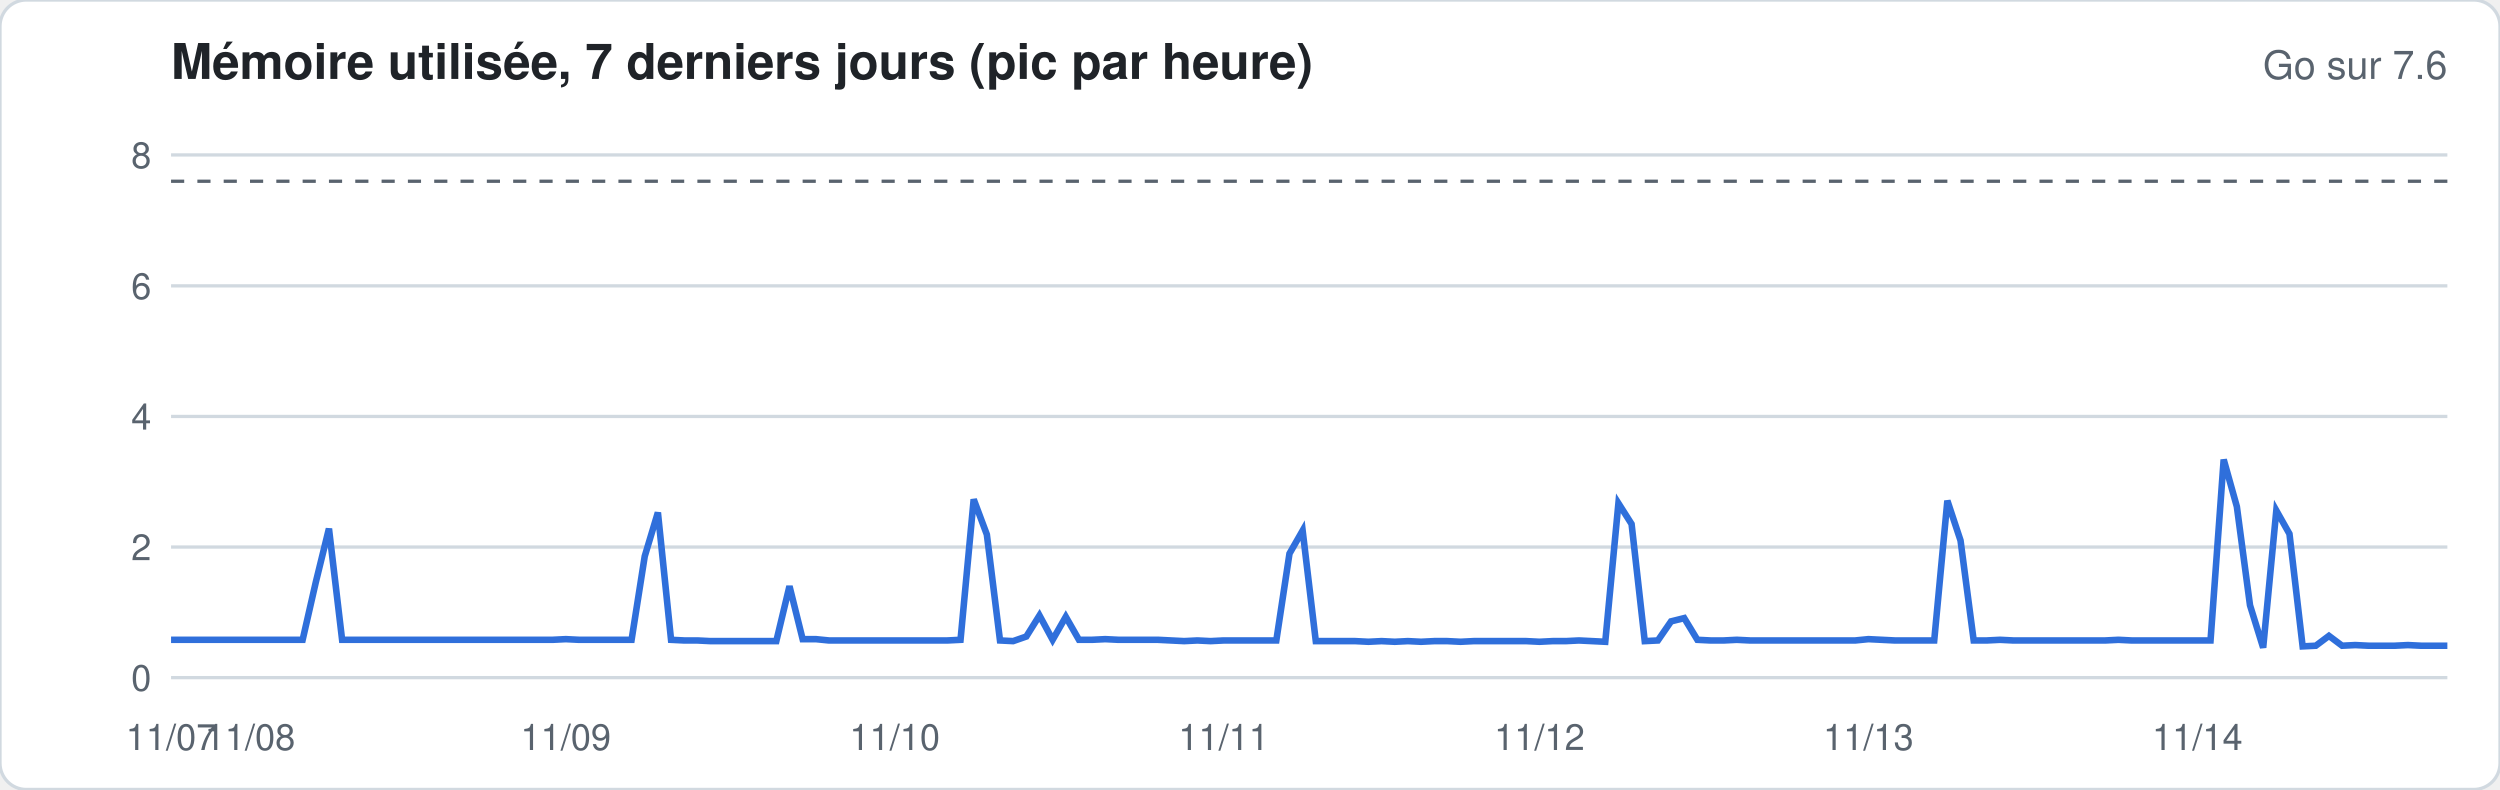
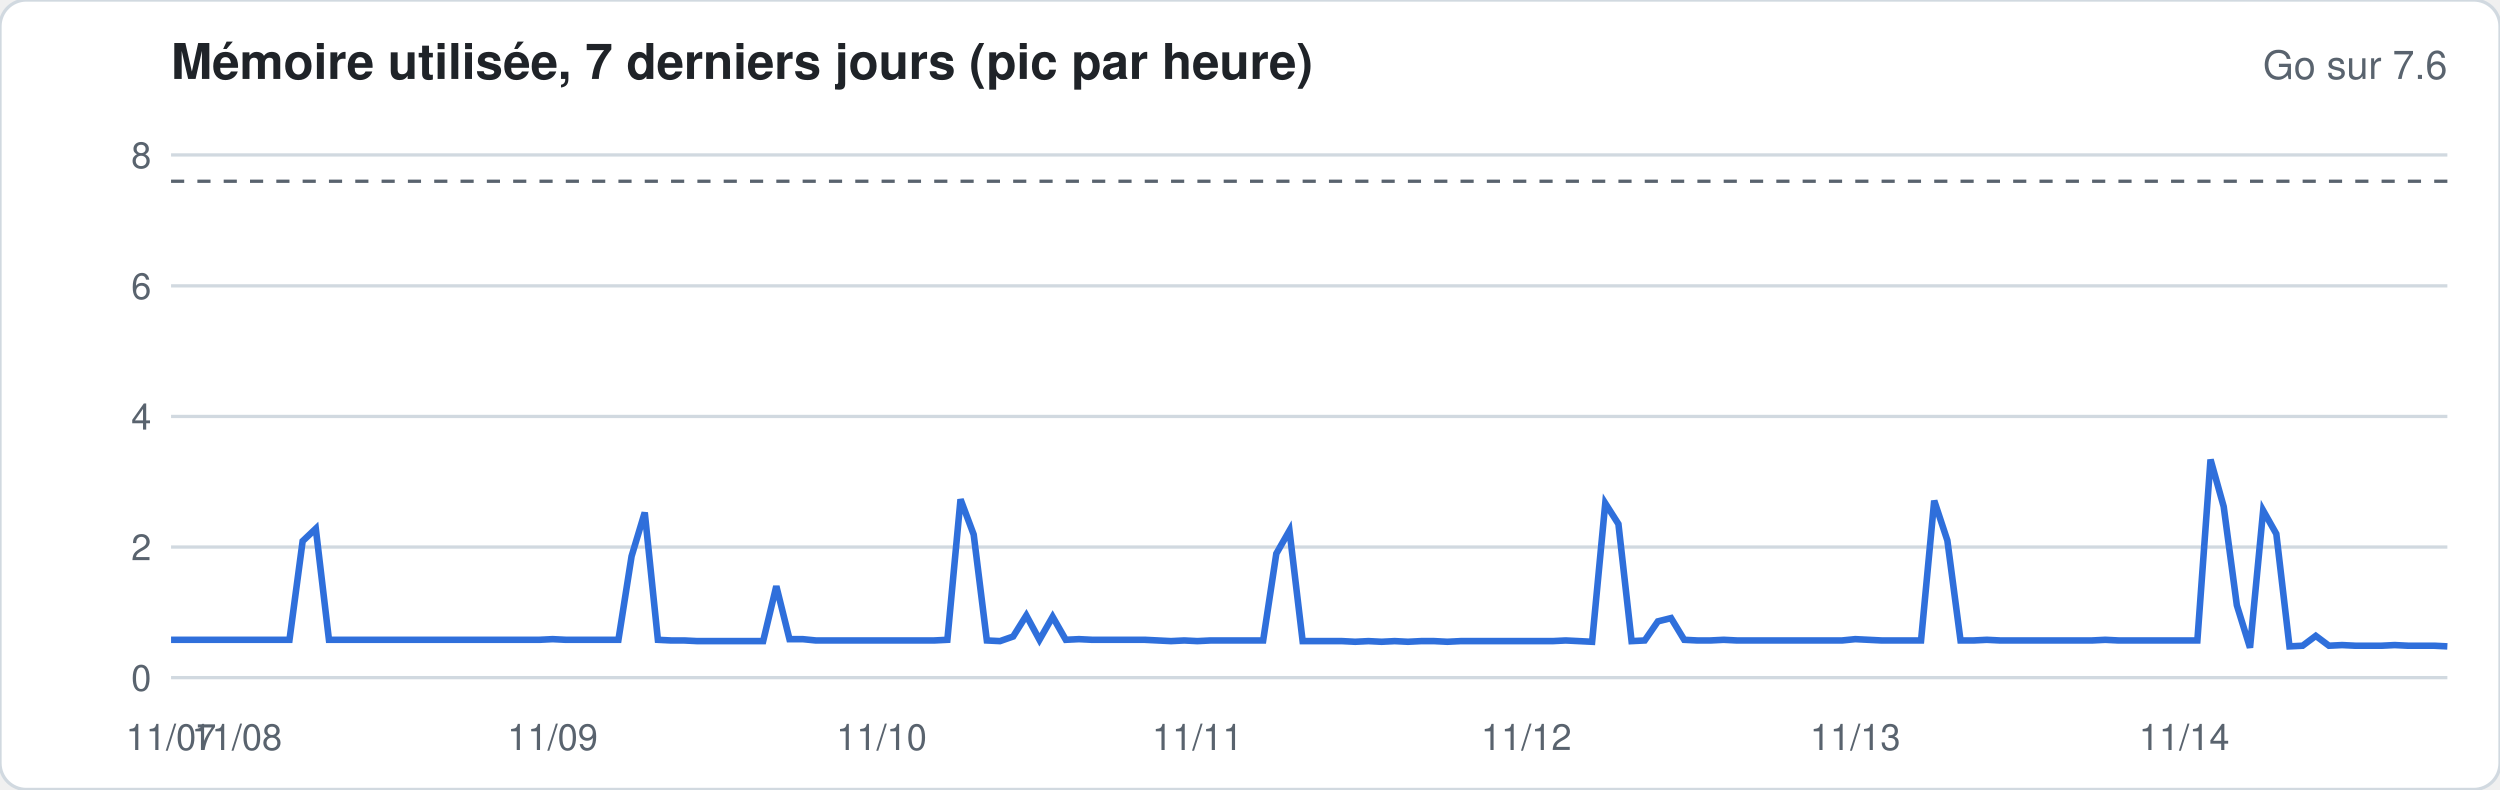
<svg xmlns="http://www.w3.org/2000/svg" width="760" height="240" viewBox="0 0 760 240" font-family="-apple-system,Segoe UI,Helvetica,Arial,sans-serif">
  <rect width="760" height="240" rx="8" fill="#ffffff" stroke="#d1d9e0" />
  <text x="52" y="24" font-size="15" font-weight="600" fill="#1f2328">Mémoire utilisée, 7 derniers jours (pic par heure)</text>
  <text x="744" y="24" font-size="12" fill="#59636e" text-anchor="end">Go sur 7.6</text>
  <line x1="52" x2="744" y1="206.0" y2="206.0" stroke="#d1d9e0" stroke-width="1" />
  <text x="46" y="210.0" font-size="11" fill="#59636e" text-anchor="end">0</text>
  <line x1="52" x2="744" y1="166.3" y2="166.3" stroke="#d1d9e0" stroke-width="1" />
  <text x="46" y="170.3" font-size="11" fill="#59636e" text-anchor="end">2</text>
  <line x1="52" x2="744" y1="126.6" y2="126.6" stroke="#d1d9e0" stroke-width="1" />
  <text x="46" y="130.6" font-size="11" fill="#59636e" text-anchor="end">4</text>
  <line x1="52" x2="744" y1="86.9" y2="86.9" stroke="#d1d9e0" stroke-width="1" />
  <text x="46" y="90.9" font-size="11" fill="#59636e" text-anchor="end">6</text>
  <line x1="52" x2="744" y1="47.1" y2="47.1" stroke="#d1d9e0" stroke-width="1" />
  <text x="46" y="51.1" font-size="11" fill="#59636e" text-anchor="end">8</text>
  <line x1="52" x2="744" y1="55.1" y2="55.1" stroke="#59636e" stroke-dasharray="4 4" />
-   <polyline fill="none" stroke="#2f6fdb" stroke-width="2" points="52.0,194.5 56.0,194.5 60.0,194.5 64.0,194.5 68.0,194.5 72.0,194.5 76.0,194.5 80.0,194.5 84.0,194.5 88.0,194.5 92.0,194.5 96.0,177.0 100.0,160.7 104.0,194.5 108.0,194.5 112.0,194.5 116.0,194.5 120.0,194.5 124.0,194.5 128.0,194.5 132.0,194.5 136.0,194.5 140.0,194.5 144.0,194.5 148.0,194.5 152.0,194.5 156.0,194.5 160.0,194.5 164.0,194.5 168.0,194.5 172.0,194.3 176.0,194.5 180.0,194.5 184.0,194.5 188.0,194.5 192.0,194.5 196.0,169.1 200.0,155.8 204.0,194.5 208.0,194.7 212.0,194.7 216.0,194.9 220.0,194.9 224.0,194.9 228.0,194.9 232.0,194.9 236.0,194.9 240.0,178.2 244.0,194.3 248.0,194.3 252.0,194.7 256.0,194.7 260.0,194.7 264.0,194.7 268.0,194.7 272.0,194.7 276.0,194.7 280.0,194.7 284.0,194.7 288.0,194.7 292.0,194.5 296.0,151.8 300.0,162.5 304.0,194.7 308.0,194.9 312.0,193.5 316.0,187.1 320.0,194.5 324.0,187.5 328.0,194.5 332.0,194.5 336.0,194.3 340.0,194.5 344.0,194.5 348.0,194.5 352.0,194.5 356.0,194.7 360.0,194.9 364.0,194.7 368.0,194.9 372.0,194.7 376.0,194.7 380.0,194.7 384.0,194.7 388.0,194.7 392.0,168.3 396.0,161.3 400.0,194.9 404.0,194.9 408.0,194.9 412.0,194.9 416.0,195.1 420.0,194.9 424.0,195.1 428.0,194.9 432.0,195.1 436.0,194.9 440.0,194.9 444.0,195.1 448.0,194.9 452.0,194.9 456.0,194.9 460.0,194.9 464.0,194.9 468.0,195.1 472.0,194.9 476.0,194.9 480.0,194.7 484.0,194.9 488.0,195.1 492.0,153.0 496.0,159.3 500.0,194.9 504.0,194.7 508.0,188.9 512.0,187.9 516.0,194.5 520.0,194.7 524.0,194.7 528.0,194.5 532.0,194.7 536.0,194.7 540.0,194.7 544.0,194.7 548.0,194.7 552.0,194.7 556.0,194.7 560.0,194.7 564.0,194.7 568.0,194.3 572.0,194.5 576.0,194.7 580.0,194.7 584.0,194.7 588.0,194.7 592.0,152.2 596.0,164.3 600.0,194.7 604.0,194.7 608.0,194.5 612.0,194.7 616.0,194.7 620.0,194.7 624.0,194.7 628.0,194.7 632.0,194.7 636.0,194.7 640.0,194.7 644.0,194.5 648.0,194.7 652.0,194.7 656.0,194.7 660.0,194.7 664.0,194.7 668.0,194.7 672.0,194.7 676.0,139.7 680.0,154.0 684.0,184.0 688.0,196.9 692.0,155.2 696.0,162.3 700.0,196.5 704.0,196.3 708.0,193.3 712.0,196.3 716.0,196.1 720.0,196.3 724.0,196.3 728.0,196.3 732.0,196.1 736.0,196.3 740.0,196.3 744.0,196.3" />
+   <polyline fill="none" stroke="#2f6fdb" stroke-width="2" points="52.0,194.5 56.0,194.5 60.0,194.5 64.0,194.5 68.0,194.5 72.0,194.5 76.0,194.5 80.0,194.5 84.0,194.5 88.0,194.5 92.0,164.5 96.0,160.7 100.0,194.5 104.0,194.5 108.0,194.5 112.0,194.5 116.0,194.5 120.0,194.5 124.0,194.5 128.0,194.5 132.0,194.5 136.0,194.5 140.0,194.5 144.0,194.5 148.0,194.5 152.0,194.5 156.0,194.5 160.0,194.5 164.0,194.5 168.0,194.3 172.0,194.5 176.0,194.5 180.0,194.5 184.0,194.5 188.0,194.5 192.0,169.1 196.0,155.8 200.0,194.5 204.0,194.7 208.0,194.7 212.0,194.9 216.0,194.9 220.0,194.9 224.0,194.9 228.0,194.9 232.0,194.9 236.0,178.2 240.0,194.3 244.0,194.3 248.0,194.7 252.0,194.7 256.0,194.7 260.0,194.7 264.0,194.7 268.0,194.7 272.0,194.7 276.0,194.7 280.0,194.7 284.0,194.7 288.0,194.5 292.0,151.8 296.0,162.5 300.0,194.7 304.0,194.9 308.0,193.5 312.0,187.1 316.0,194.5 320.0,187.5 324.0,194.5 328.0,194.3 332.0,194.5 336.0,194.5 340.0,194.5 344.0,194.5 348.0,194.5 352.0,194.7 356.0,194.9 360.0,194.7 364.0,194.9 368.0,194.7 372.0,194.7 376.0,194.7 380.0,194.7 384.0,194.7 388.0,168.3 392.0,161.3 396.0,194.9 400.0,194.9 404.0,194.9 408.0,194.9 412.0,195.1 416.0,194.9 420.0,195.1 424.0,194.9 428.0,195.1 432.0,194.9 436.0,194.9 440.0,195.1 444.0,194.9 448.0,194.9 452.0,194.9 456.0,194.9 460.0,194.9 464.0,194.9 468.0,194.9 472.0,194.9 476.0,194.7 480.0,194.9 484.0,195.1 488.0,153.0 492.0,159.3 496.0,194.9 500.0,194.7 504.0,188.9 508.0,187.9 512.0,194.5 516.0,194.7 520.0,194.7 524.0,194.5 528.0,194.7 532.0,194.7 536.0,194.7 540.0,194.7 544.0,194.7 548.0,194.7 552.0,194.7 556.0,194.7 560.0,194.7 564.0,194.3 568.0,194.5 572.0,194.7 576.0,194.7 580.0,194.7 584.0,194.7 588.0,152.2 592.0,164.3 596.0,194.7 600.0,194.7 604.0,194.5 608.0,194.7 612.0,194.7 616.0,194.7 620.0,194.7 624.0,194.7 628.0,194.7 632.0,194.7 636.0,194.7 640.0,194.5 644.0,194.7 648.0,194.7 652.0,194.7 656.0,194.7 660.0,194.7 664.0,194.7 668.0,194.7 672.0,139.7 676.0,154.0 680.0,184.0 684.0,196.9 688.0,155.2 692.0,162.3 696.0,196.5 700.0,196.3 704.0,193.3 708.0,196.3 712.0,196.1 716.0,196.3 720.0,196.3 724.0,196.3 728.0,196.1 732.0,196.3 736.0,196.3 740.0,196.3 744.0,196.5" />
  <text x="52.0" y="228" font-size="11" fill="#59636e" text-anchor="middle">11/07</text>
-   <text x="76.0" y="228" font-size="11" fill="#59636e" text-anchor="middle">11/08</text>
-   <text x="172.0" y="228" font-size="11" fill="#59636e" text-anchor="middle">11/09</text>
-   <text x="272.0" y="228" font-size="11" fill="#59636e" text-anchor="middle">11/10</text>
-   <text x="372.0" y="228" font-size="11" fill="#59636e" text-anchor="middle">11/11</text>
-   <text x="468.0" y="228" font-size="11" fill="#59636e" text-anchor="middle">11/12</text>
-   <text x="568.0" y="228" font-size="11" fill="#59636e" text-anchor="middle">11/13</text>
-   <text x="668.0" y="228" font-size="11" fill="#59636e" text-anchor="middle">11/14</text>
+   <text x="72.0" y="228" font-size="11" fill="#59636e" text-anchor="middle">11/08</text>
+   <text x="168.0" y="228" font-size="11" fill="#59636e" text-anchor="middle">11/09</text>
+   <text x="268.0" y="228" font-size="11" fill="#59636e" text-anchor="middle">11/10</text>
+   <text x="364.0" y="228" font-size="11" fill="#59636e" text-anchor="middle">11/11</text>
+   <text x="464.0" y="228" font-size="11" fill="#59636e" text-anchor="middle">11/12</text>
+   <text x="564.0" y="228" font-size="11" fill="#59636e" text-anchor="middle">11/13</text>
+   <text x="664.0" y="228" font-size="11" fill="#59636e" text-anchor="middle">11/14</text>
</svg>
